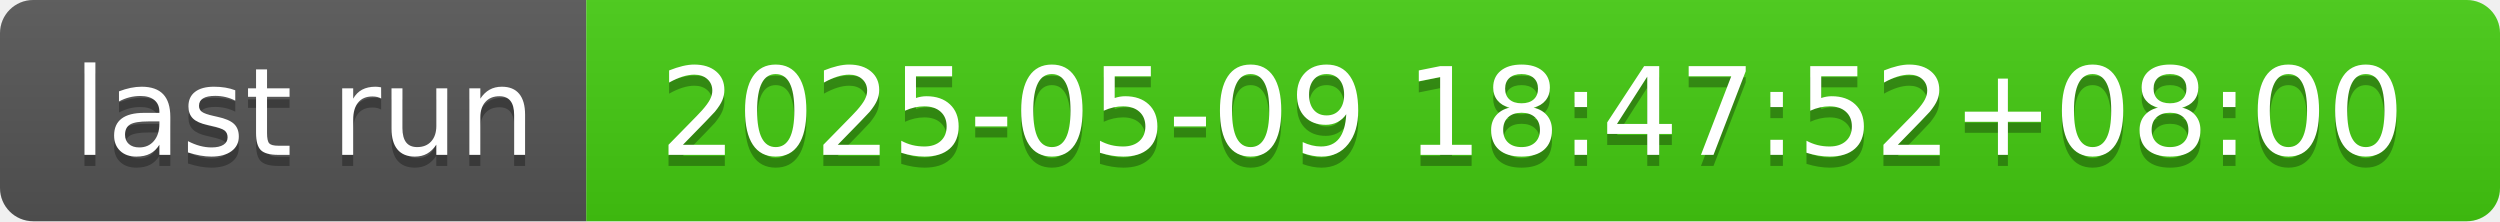
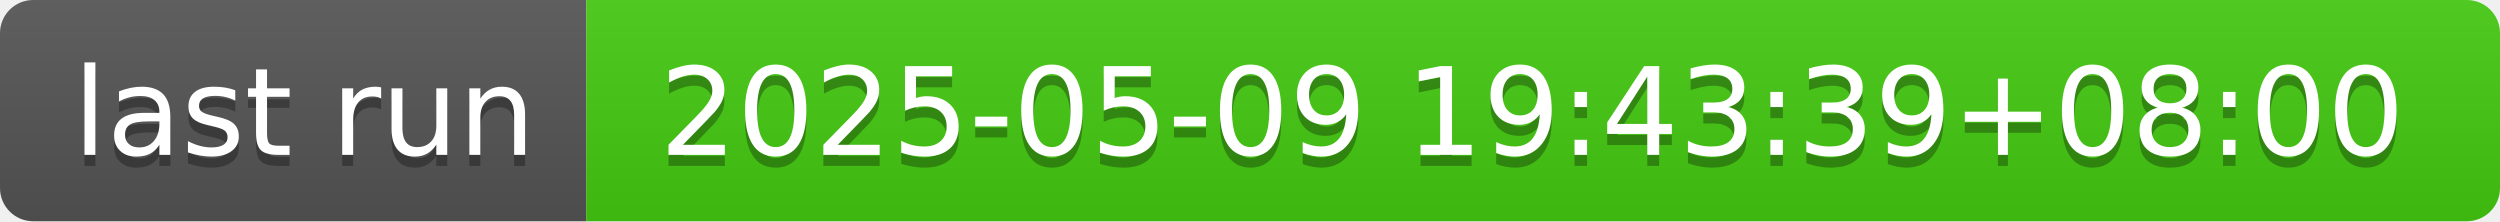
- <svg xmlns="http://www.w3.org/2000/svg" width="226" height="20" role="img" aria-label="last run: 2025-05-09 18:47:52+08:00">
+ <svg xmlns="http://www.w3.org/2000/svg" width="226" height="20" role="img" aria-label="last run: 2025-05-09 19:43:39+08:00">
  <linearGradient id="s" x2="0" y2="100%">
    <stop offset="0" stop-color="#bbb" stop-opacity=".1" />
    <stop offset="1" stop-opacity=".1" />
  </linearGradient>
  <clipPath id="r">
    <rect width="226" height="20" rx="3" fill="#fff" />
  </clipPath>
  <g clip-path="url(#r)">
    <rect width="53" height="20" fill="#555" />
    <rect x="53" width="173" height="20" fill="#4c1" />
    <rect width="226" height="20" fill="url(#s)" />
  </g>
  <g fill="#fff" text-anchor="middle" font-family="Verdana,Geneva,DejaVu Sans,sans-serif" text-rendering="geometricPrecision" font-size="110">
    <text aria-hidden="true" x="275" y="150" fill="#010101" fill-opacity=".3" transform="scale(.1)" textLength="430">last run</text>
    <text x="275" y="140" transform="scale(.1)" fill="#fff" textLength="430">last run</text>
-     <text aria-hidden="true" x="1385" y="150" fill="#010101" fill-opacity=".3" transform="scale(.1)" textLength="1630">2025-05-09 18:47:52+08:00</text>
-     <text x="1385" y="140" transform="scale(.1)" fill="#fff" textLength="1630">2025-05-09 18:47:52+08:00</text>
+     <text aria-hidden="true" x="1385" y="150" fill="#010101" fill-opacity=".3" transform="scale(.1)" textLength="1630">2025-05-09 19:43:39+08:00</text>
+     <text x="1385" y="140" transform="scale(.1)" fill="#fff" textLength="1630">2025-05-09 19:43:39+08:00</text>
  </g>
</svg>
